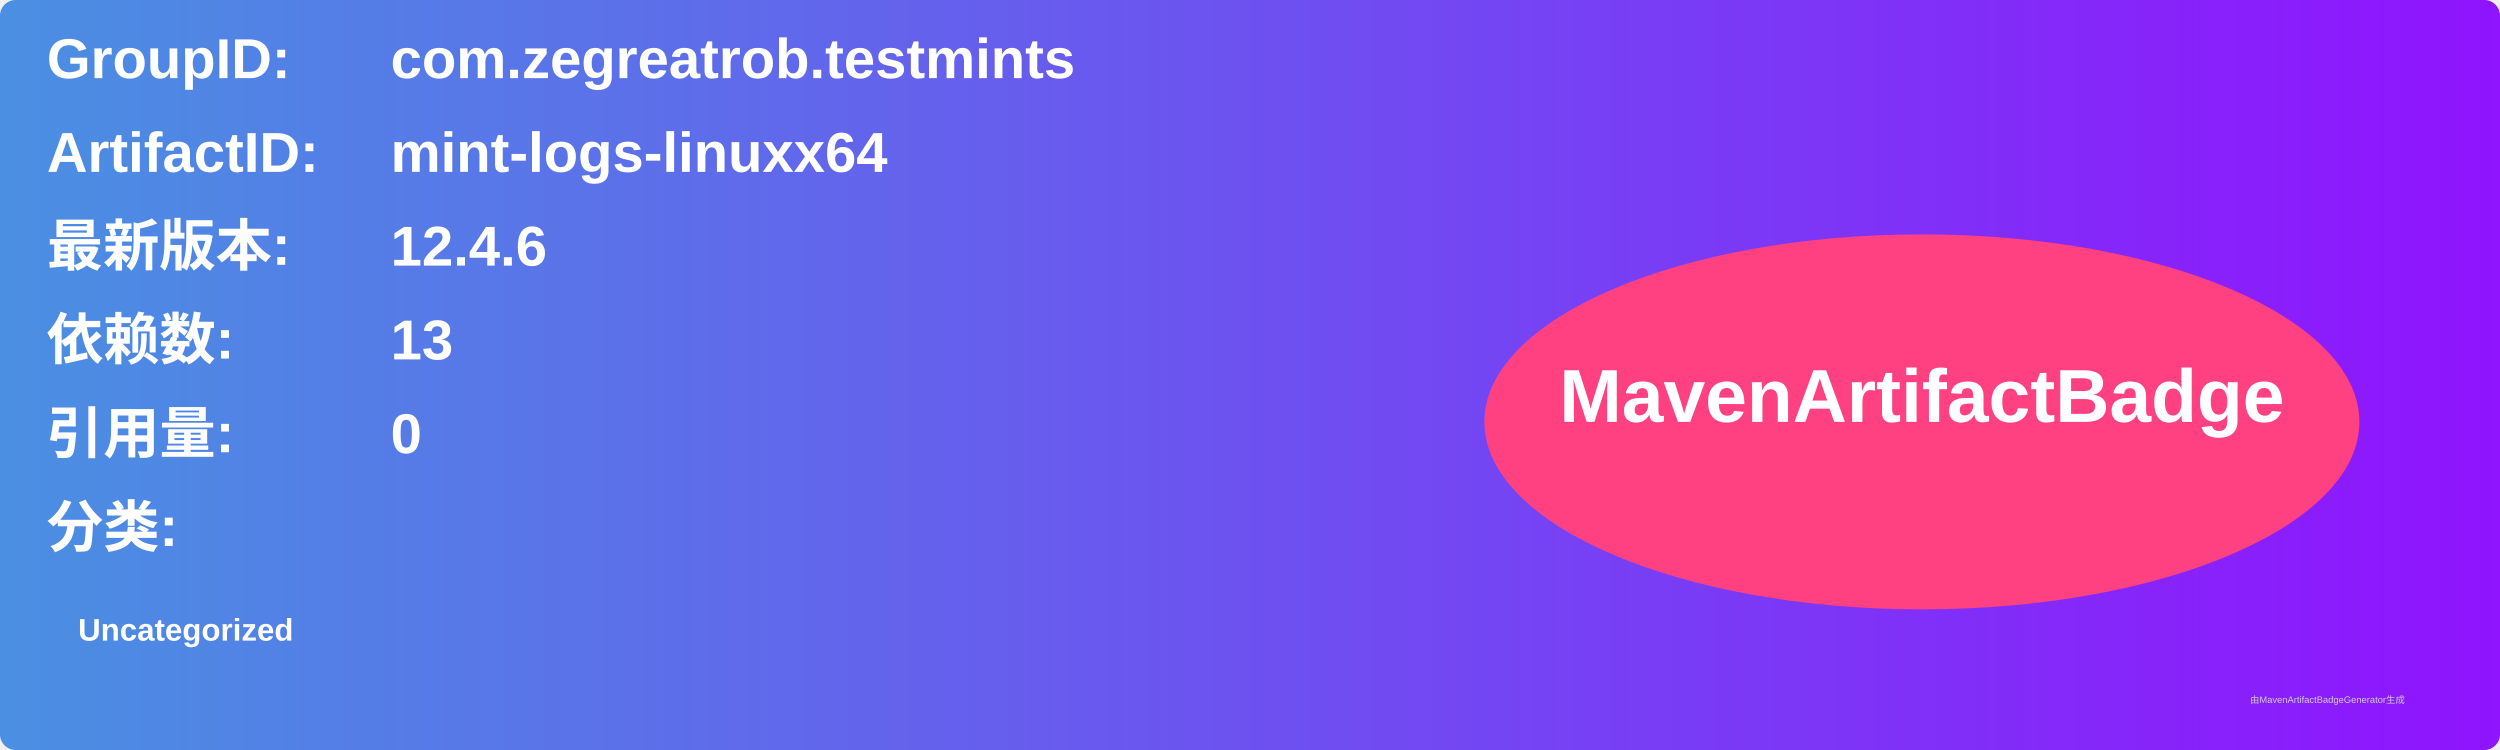
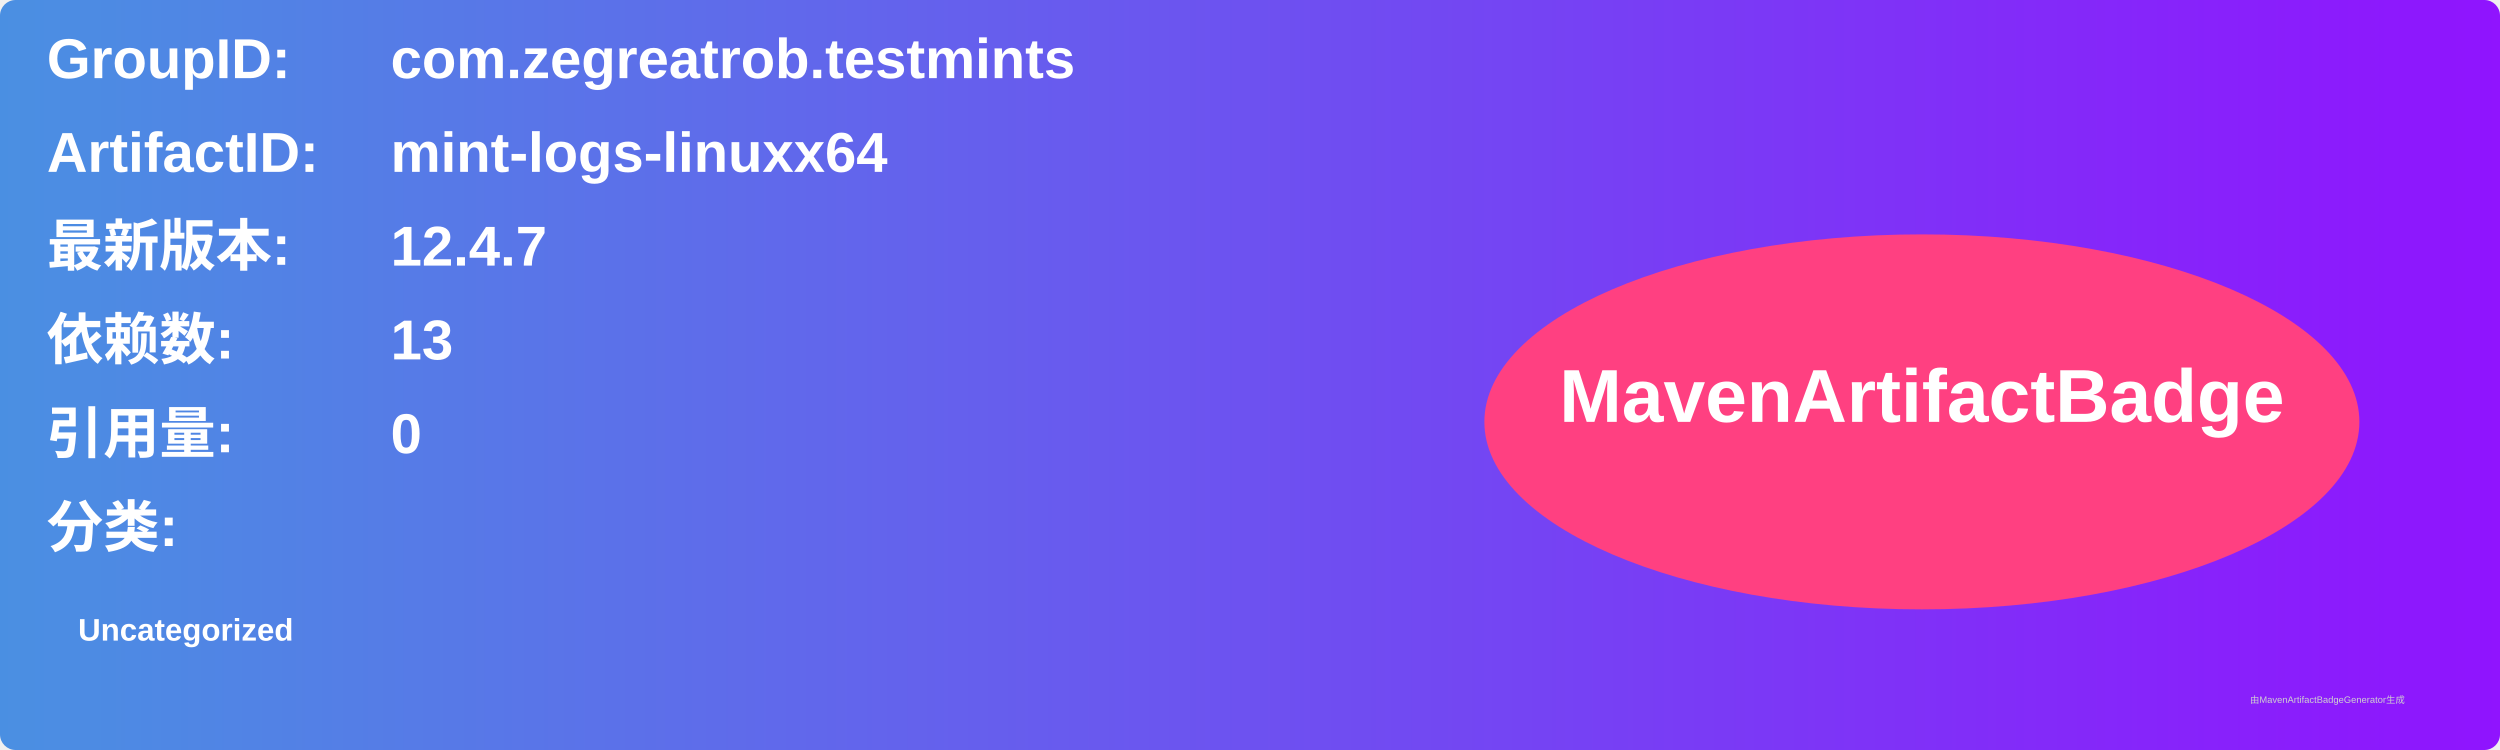
<svg xmlns="http://www.w3.org/2000/svg" width="800" height="240" viewBox="0 0 800 240">
  <linearGradient id="grad" x1="0%" y1="0%" x2="100%" y2="0%">
    <stop offset="0%" stop-color="#4a90e2" />
    <stop offset="100%" stop-color="#9013fe" />
  </linearGradient>
  <rect width="100%" height="100%" rx="5" ry="5" fill="url(#grad)" />
  <g transform="translate(15, 15)">
    <text x="0" y="10" font-family="Arial" font-size="18" fill="white" font-weight="bold" width="260">GroupID:</text>
    <text x="110" y="10" font-family="Arial" font-size="18" fill="white" font-weight="bold" width="460">com.zegreatrob.testmints</text>
    <text x="0" y="40" font-family="Arial" font-size="18" fill="white" font-weight="bold" width="260">ArtifactID:</text>
    <text x="110" y="40" font-family="Arial" font-size="18" fill="white" font-weight="bold" width="460">mint-logs-linuxx64</text>
    <text x="0" y="70" font-family="Arial" font-size="18" fill="white" font-weight="bold">最新版本:</text>
    <text x="110" y="70" font-family="Arial" font-size="18" fill="white" font-weight="bold">
-       <tspan font-weight="bold">12.4.6</tspan>
+       <tspan font-weight="bold">12.4.7</tspan>
    </text>
    <text x="0" y="100" font-family="Arial" font-size="18" fill="white" font-weight="bold">依赖数: </text>
    <text x="110" y="100" font-family="Arial" font-size="18" fill="white">
      <tspan font-weight="bold">13</tspan>
    </text>
    <text x="0" y="130" font-family="Arial" font-size="18" fill="white" font-weight="bold">引用量: </text>
    <text x="110" y="130" font-family="Arial" font-size="18" fill="white">
      <tspan font-weight="bold">0</tspan>
    </text>
    <text x="0" y="160" font-family="Arial" font-size="18" fill="white" font-weight="bold">分类:</text>
    <text x="10" y="190" font-family="Arial" font-size="10" fill="white">
      <tspan font-weight="bold">Uncategorized</tspan>
    </text>
    <ellipse cx="600" cy="120" rx="140" ry="60" fill="#ff4081" />
    <text x="600" y="120" text-anchor="middle" font-family="Arial" font-size="24" fill="white" font-weight="bold">MavenArtifactBadge</text>
  </g>
  <text x="720" y="225" font-family="Arial" font-size="3" fill="#d0d0d0">由MavenArtifactBadgeGenerator生成</text>
</svg>
